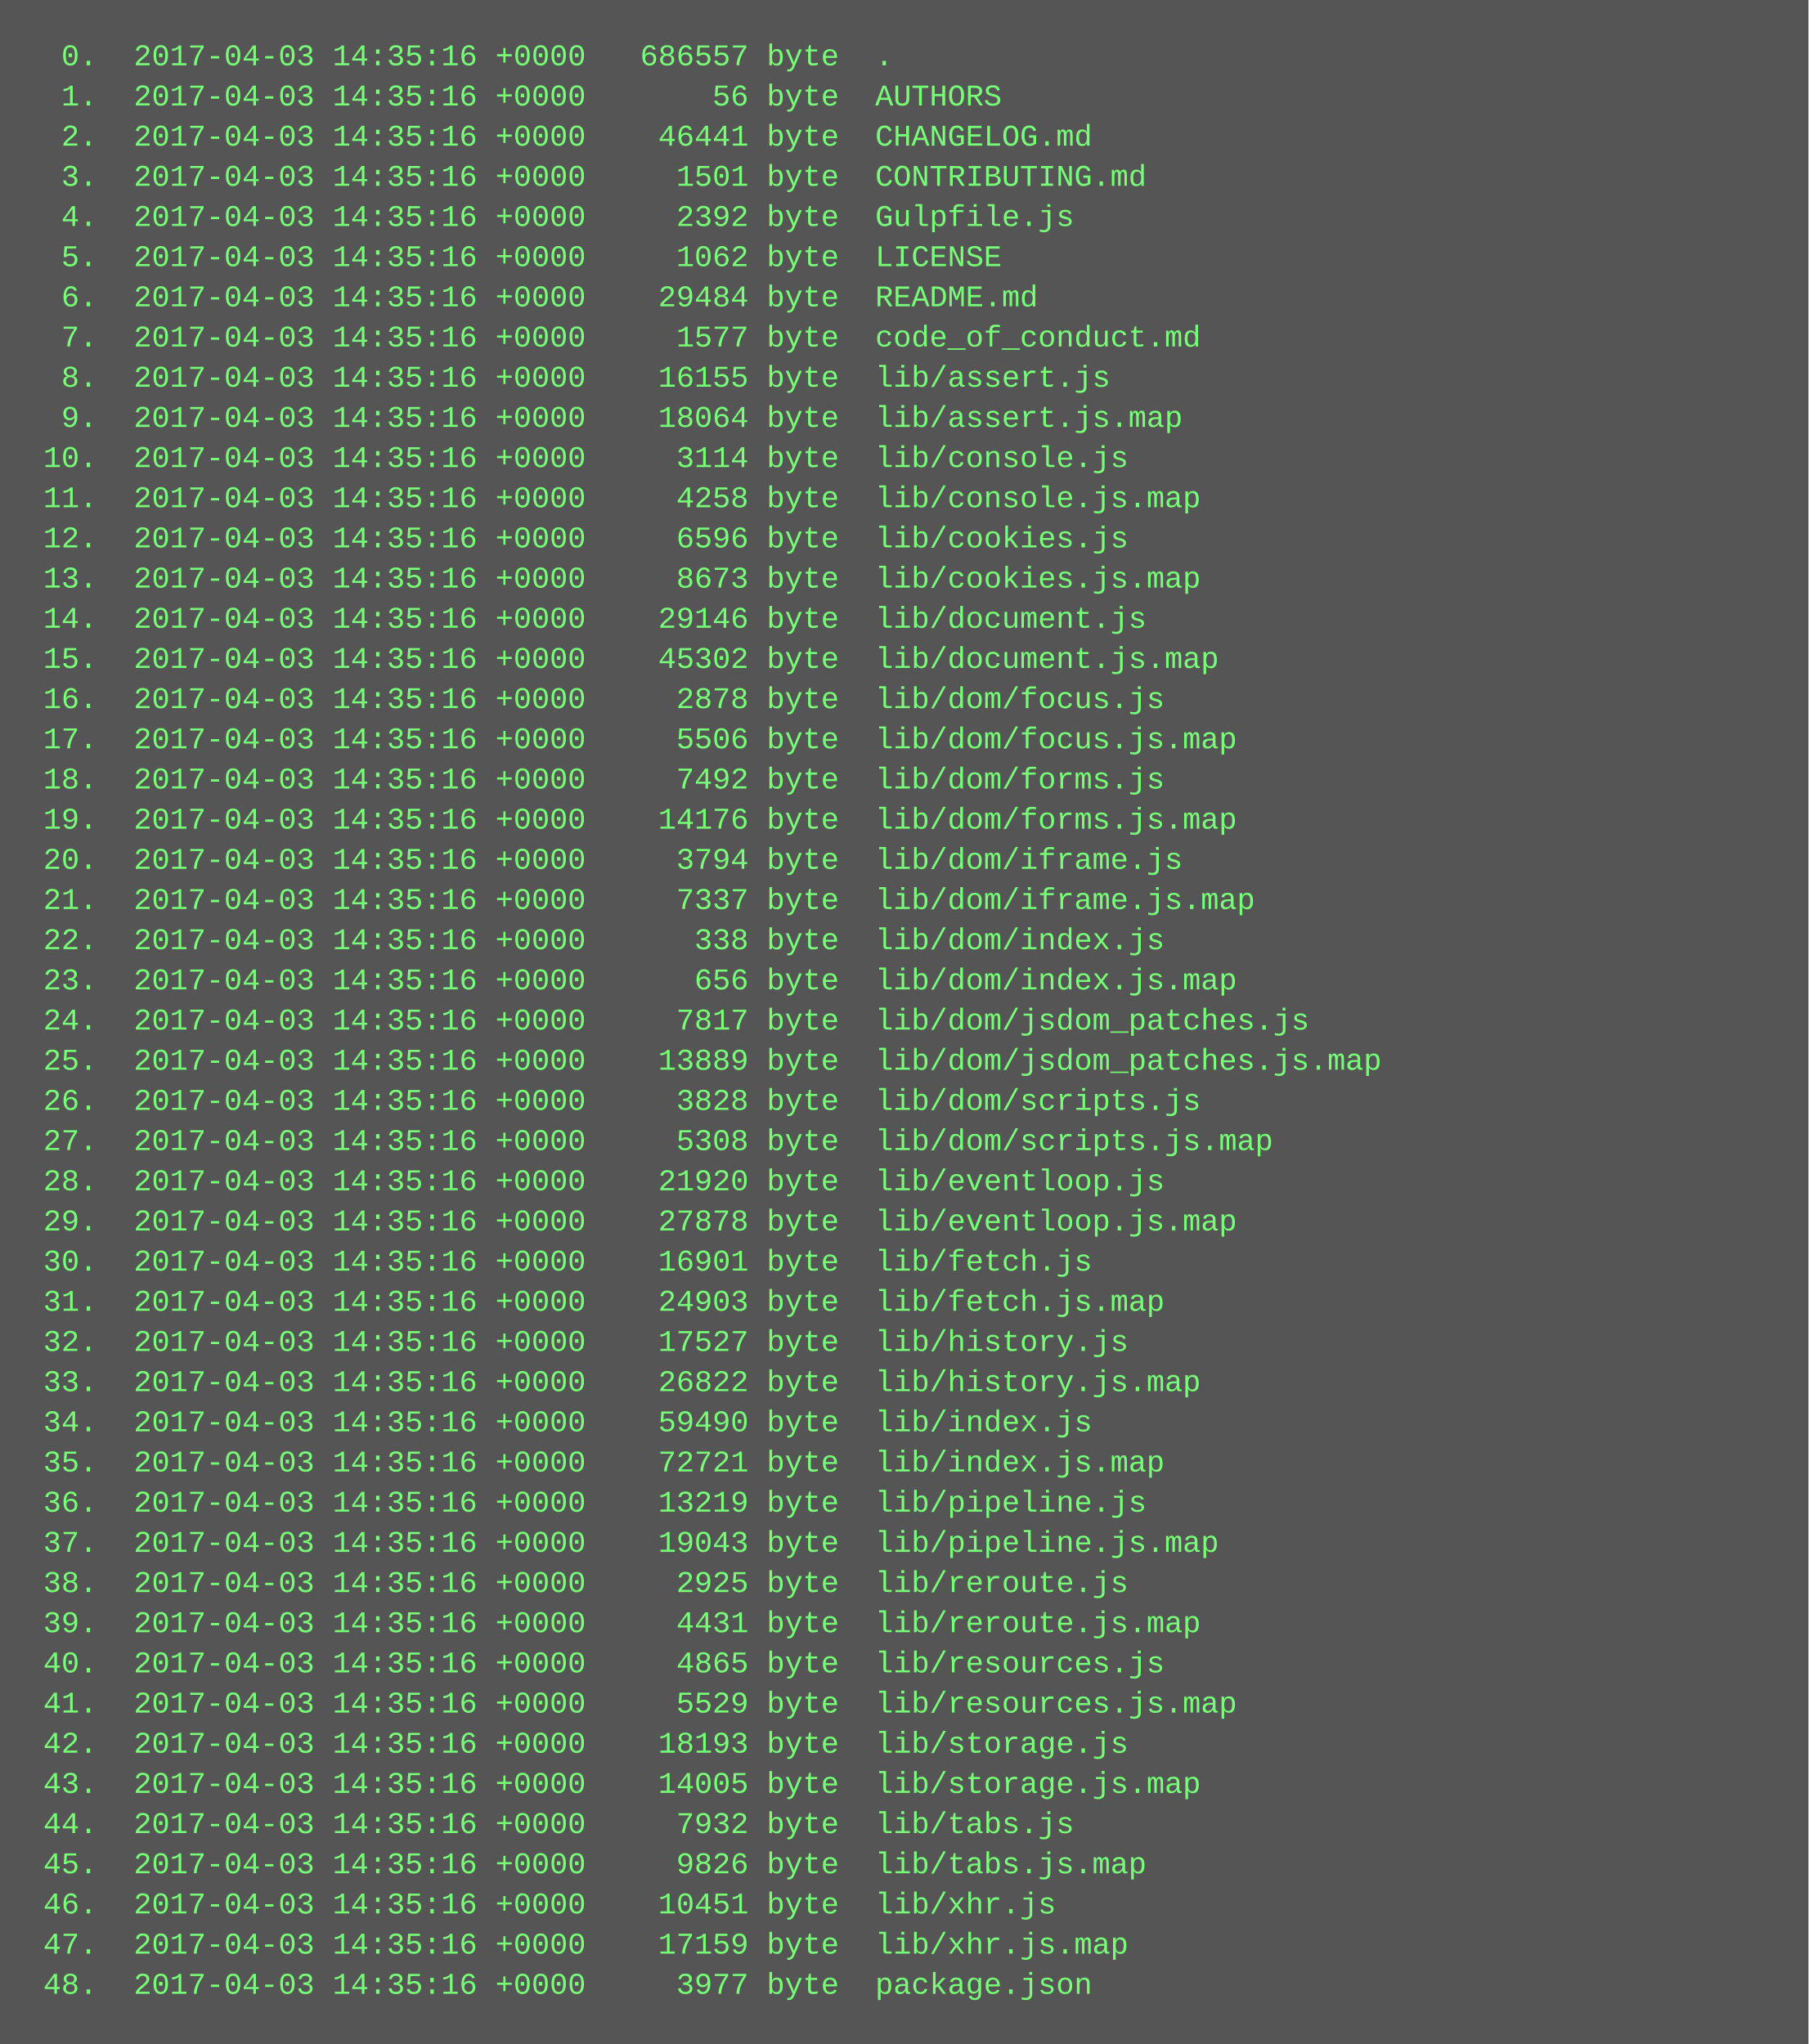
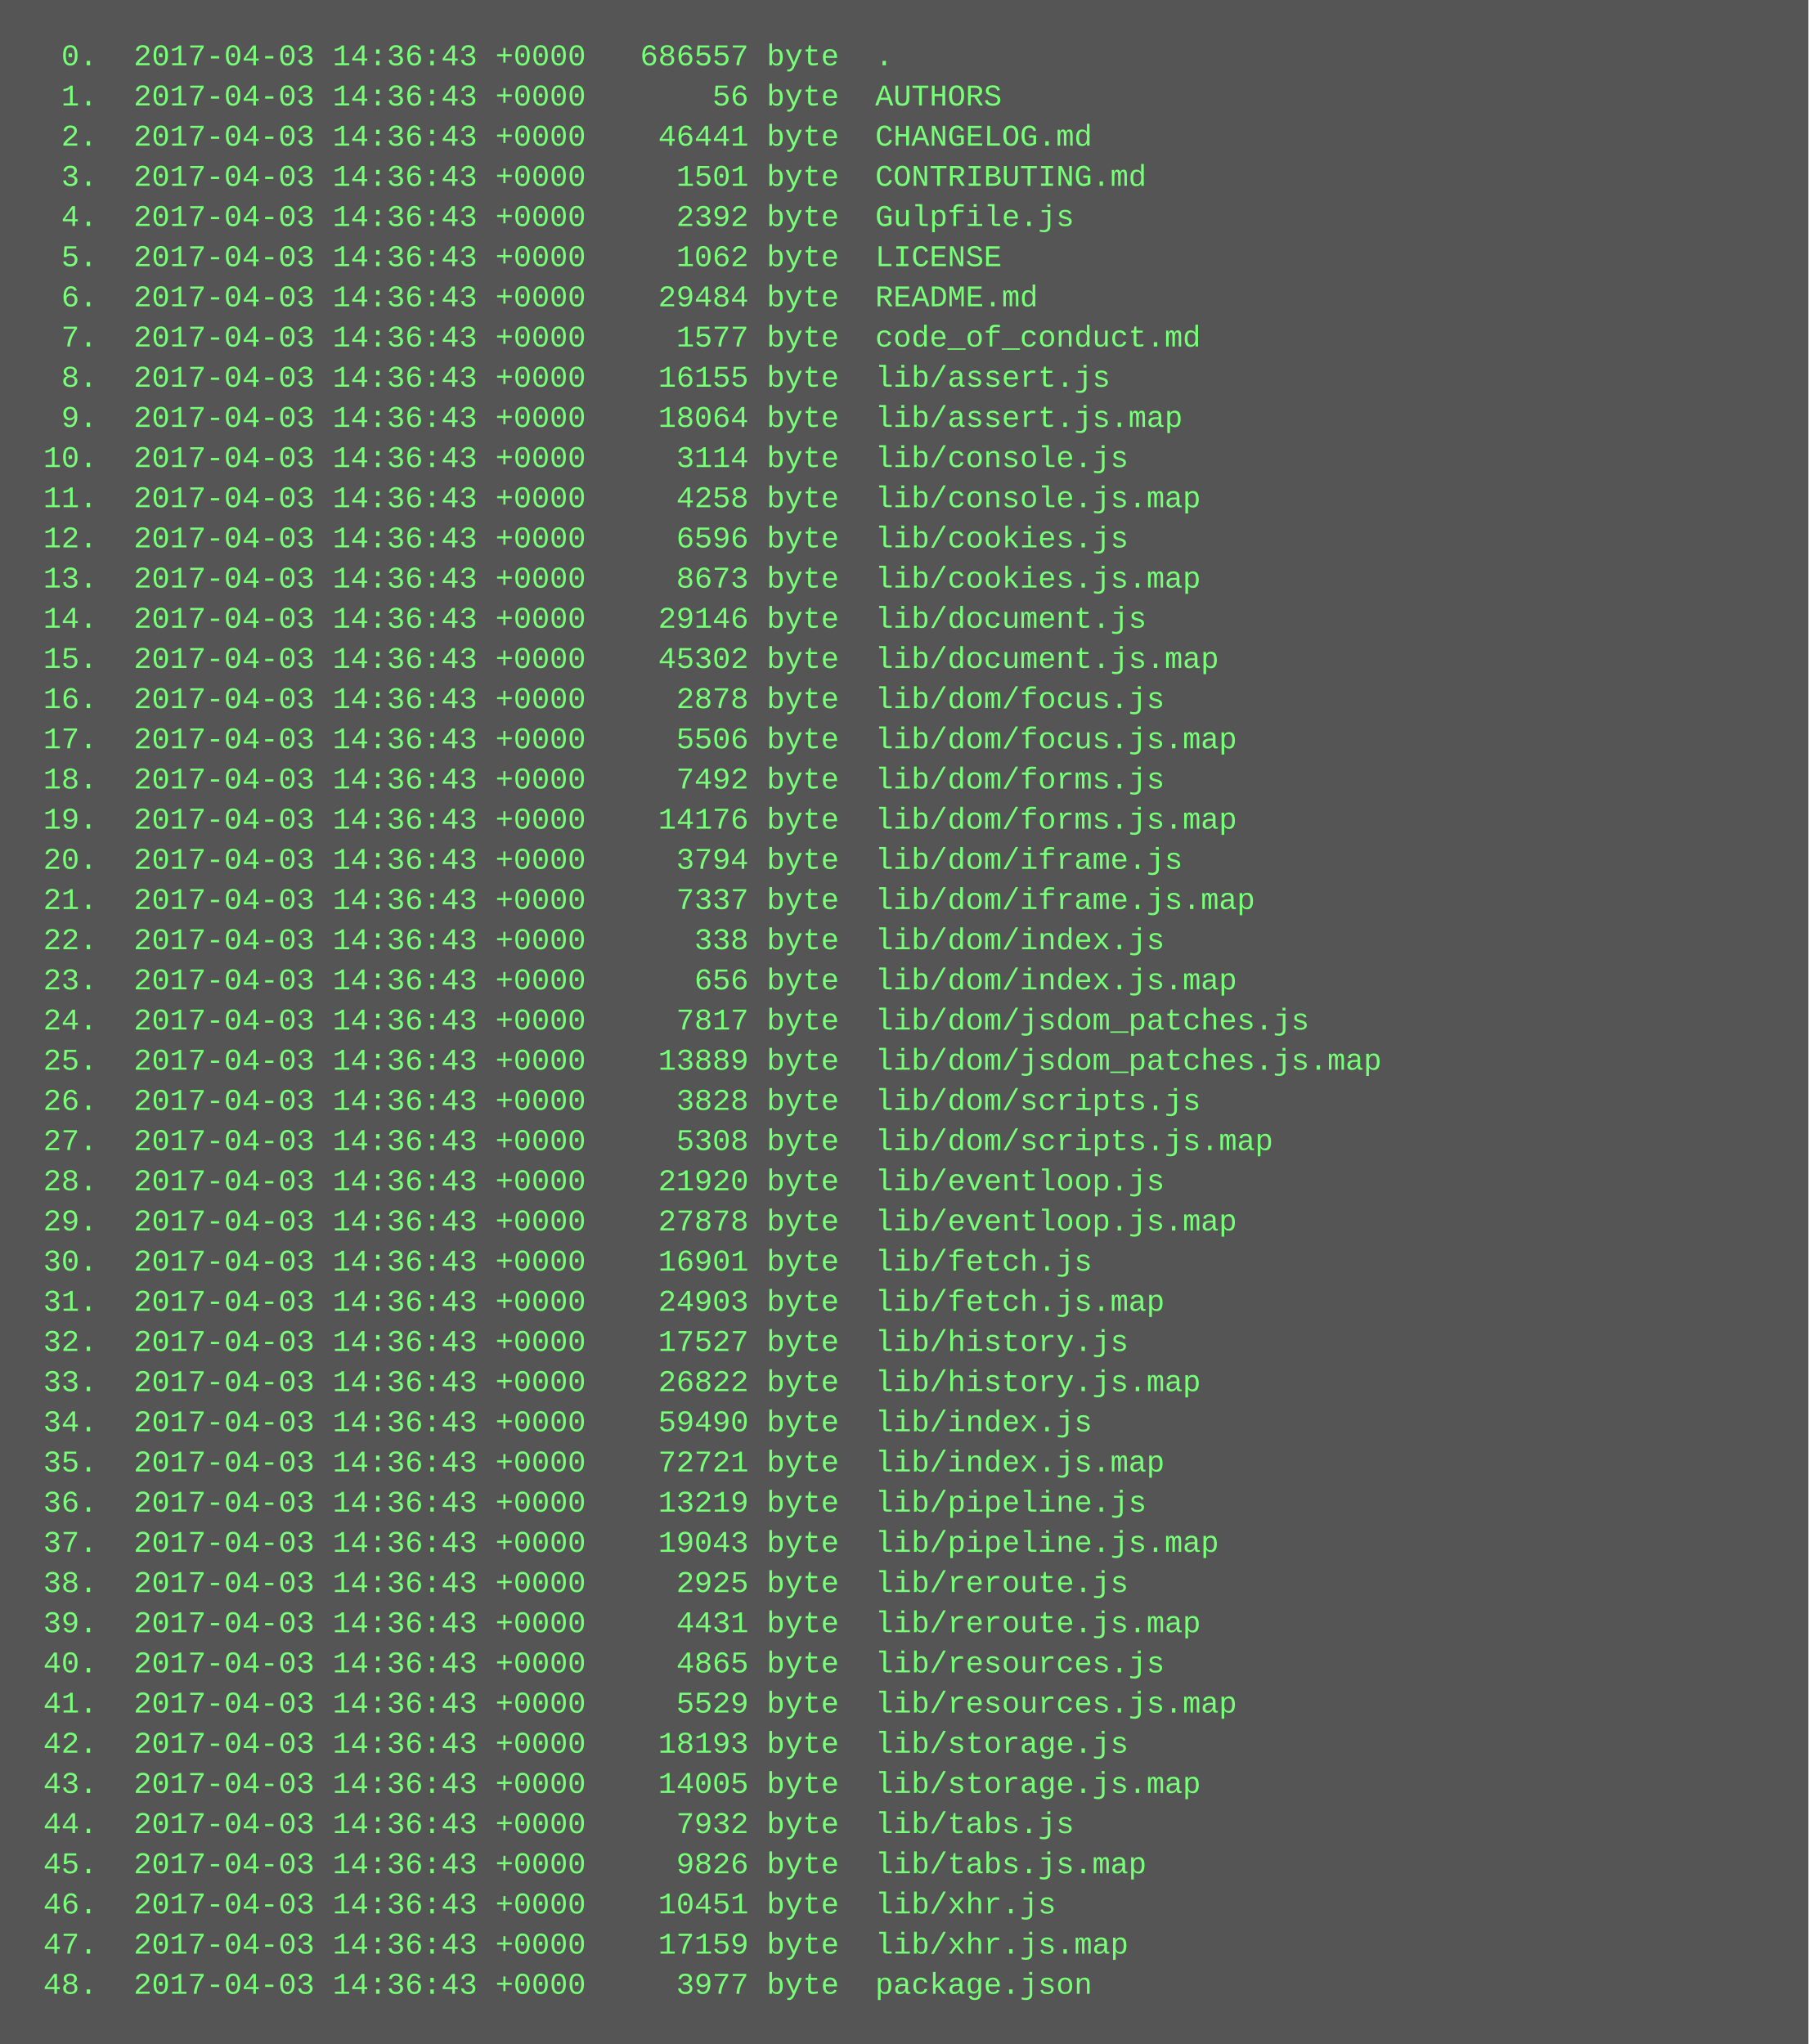
<svg xmlns="http://www.w3.org/2000/svg" height="814" width="720">
  <rect height="814" fill="#555" width="720" />
  <text fill="#7f7" font-family="Courier New" font-size="12" xml:space="preserve">
-     <tspan x="10" y="26">  0.  2017-04-03 14:35:16 +0000   686557 byte  .</tspan>
-     <tspan x="10" y="42">  1.  2017-04-03 14:35:16 +0000       56 byte  AUTHORS</tspan>
-     <tspan x="10" y="58">  2.  2017-04-03 14:35:16 +0000    46441 byte  CHANGELOG.md</tspan>
-     <tspan x="10" y="74">  3.  2017-04-03 14:35:16 +0000     1501 byte  CONTRIBUTING.md</tspan>
-     <tspan x="10" y="90">  4.  2017-04-03 14:35:16 +0000     2392 byte  Gulpfile.js</tspan>
-     <tspan x="10" y="106">  5.  2017-04-03 14:35:16 +0000     1062 byte  LICENSE</tspan>
-     <tspan x="10" y="122">  6.  2017-04-03 14:35:16 +0000    29484 byte  README.md</tspan>
-     <tspan x="10" y="138">  7.  2017-04-03 14:35:16 +0000     1577 byte  code_of_conduct.md</tspan>
-     <tspan x="10" y="154">  8.  2017-04-03 14:35:16 +0000    16155 byte  lib/assert.js</tspan>
-     <tspan x="10" y="170">  9.  2017-04-03 14:35:16 +0000    18064 byte  lib/assert.js.map</tspan>
-     <tspan x="10" y="186"> 10.  2017-04-03 14:35:16 +0000     3114 byte  lib/console.js</tspan>
-     <tspan x="10" y="202"> 11.  2017-04-03 14:35:16 +0000     4258 byte  lib/console.js.map</tspan>
-     <tspan x="10" y="218"> 12.  2017-04-03 14:35:16 +0000     6596 byte  lib/cookies.js</tspan>
-     <tspan x="10" y="234"> 13.  2017-04-03 14:35:16 +0000     8673 byte  lib/cookies.js.map</tspan>
-     <tspan x="10" y="250"> 14.  2017-04-03 14:35:16 +0000    29146 byte  lib/document.js</tspan>
-     <tspan x="10" y="266"> 15.  2017-04-03 14:35:16 +0000    45302 byte  lib/document.js.map</tspan>
-     <tspan x="10" y="282"> 16.  2017-04-03 14:35:16 +0000     2878 byte  lib/dom/focus.js</tspan>
-     <tspan x="10" y="298"> 17.  2017-04-03 14:35:16 +0000     5506 byte  lib/dom/focus.js.map</tspan>
-     <tspan x="10" y="314"> 18.  2017-04-03 14:35:16 +0000     7492 byte  lib/dom/forms.js</tspan>
-     <tspan x="10" y="330"> 19.  2017-04-03 14:35:16 +0000    14176 byte  lib/dom/forms.js.map</tspan>
-     <tspan x="10" y="346"> 20.  2017-04-03 14:35:16 +0000     3794 byte  lib/dom/iframe.js</tspan>
-     <tspan x="10" y="362"> 21.  2017-04-03 14:35:16 +0000     7337 byte  lib/dom/iframe.js.map</tspan>
-     <tspan x="10" y="378"> 22.  2017-04-03 14:35:16 +0000      338 byte  lib/dom/index.js</tspan>
-     <tspan x="10" y="394"> 23.  2017-04-03 14:35:16 +0000      656 byte  lib/dom/index.js.map</tspan>
-     <tspan x="10" y="410"> 24.  2017-04-03 14:35:16 +0000     7817 byte  lib/dom/jsdom_patches.js</tspan>
-     <tspan x="10" y="426"> 25.  2017-04-03 14:35:16 +0000    13889 byte  lib/dom/jsdom_patches.js.map</tspan>
-     <tspan x="10" y="442"> 26.  2017-04-03 14:35:16 +0000     3828 byte  lib/dom/scripts.js</tspan>
-     <tspan x="10" y="458"> 27.  2017-04-03 14:35:16 +0000     5308 byte  lib/dom/scripts.js.map</tspan>
-     <tspan x="10" y="474"> 28.  2017-04-03 14:35:16 +0000    21920 byte  lib/eventloop.js</tspan>
-     <tspan x="10" y="490"> 29.  2017-04-03 14:35:16 +0000    27878 byte  lib/eventloop.js.map</tspan>
-     <tspan x="10" y="506"> 30.  2017-04-03 14:35:16 +0000    16901 byte  lib/fetch.js</tspan>
-     <tspan x="10" y="522"> 31.  2017-04-03 14:35:16 +0000    24903 byte  lib/fetch.js.map</tspan>
-     <tspan x="10" y="538"> 32.  2017-04-03 14:35:16 +0000    17527 byte  lib/history.js</tspan>
-     <tspan x="10" y="554"> 33.  2017-04-03 14:35:16 +0000    26822 byte  lib/history.js.map</tspan>
-     <tspan x="10" y="570"> 34.  2017-04-03 14:35:16 +0000    59490 byte  lib/index.js</tspan>
-     <tspan x="10" y="586"> 35.  2017-04-03 14:35:16 +0000    72721 byte  lib/index.js.map</tspan>
-     <tspan x="10" y="602"> 36.  2017-04-03 14:35:16 +0000    13219 byte  lib/pipeline.js</tspan>
-     <tspan x="10" y="618"> 37.  2017-04-03 14:35:16 +0000    19043 byte  lib/pipeline.js.map</tspan>
-     <tspan x="10" y="634"> 38.  2017-04-03 14:35:16 +0000     2925 byte  lib/reroute.js</tspan>
-     <tspan x="10" y="650"> 39.  2017-04-03 14:35:16 +0000     4431 byte  lib/reroute.js.map</tspan>
-     <tspan x="10" y="666"> 40.  2017-04-03 14:35:16 +0000     4865 byte  lib/resources.js</tspan>
-     <tspan x="10" y="682"> 41.  2017-04-03 14:35:16 +0000     5529 byte  lib/resources.js.map</tspan>
-     <tspan x="10" y="698"> 42.  2017-04-03 14:35:16 +0000    18193 byte  lib/storage.js</tspan>
-     <tspan x="10" y="714"> 43.  2017-04-03 14:35:16 +0000    14005 byte  lib/storage.js.map</tspan>
-     <tspan x="10" y="730"> 44.  2017-04-03 14:35:16 +0000     7932 byte  lib/tabs.js</tspan>
-     <tspan x="10" y="746"> 45.  2017-04-03 14:35:16 +0000     9826 byte  lib/tabs.js.map</tspan>
-     <tspan x="10" y="762"> 46.  2017-04-03 14:35:16 +0000    10451 byte  lib/xhr.js</tspan>
-     <tspan x="10" y="778"> 47.  2017-04-03 14:35:16 +0000    17159 byte  lib/xhr.js.map</tspan>
-     <tspan x="10" y="794"> 48.  2017-04-03 14:35:16 +0000     3977 byte  package.json</tspan>
+     <tspan x="10" y="26">  0.  2017-04-03 14:36:43 +0000   686557 byte  .</tspan>
+     <tspan x="10" y="42">  1.  2017-04-03 14:36:43 +0000       56 byte  AUTHORS</tspan>
+     <tspan x="10" y="58">  2.  2017-04-03 14:36:43 +0000    46441 byte  CHANGELOG.md</tspan>
+     <tspan x="10" y="74">  3.  2017-04-03 14:36:43 +0000     1501 byte  CONTRIBUTING.md</tspan>
+     <tspan x="10" y="90">  4.  2017-04-03 14:36:43 +0000     2392 byte  Gulpfile.js</tspan>
+     <tspan x="10" y="106">  5.  2017-04-03 14:36:43 +0000     1062 byte  LICENSE</tspan>
+     <tspan x="10" y="122">  6.  2017-04-03 14:36:43 +0000    29484 byte  README.md</tspan>
+     <tspan x="10" y="138">  7.  2017-04-03 14:36:43 +0000     1577 byte  code_of_conduct.md</tspan>
+     <tspan x="10" y="154">  8.  2017-04-03 14:36:43 +0000    16155 byte  lib/assert.js</tspan>
+     <tspan x="10" y="170">  9.  2017-04-03 14:36:43 +0000    18064 byte  lib/assert.js.map</tspan>
+     <tspan x="10" y="186"> 10.  2017-04-03 14:36:43 +0000     3114 byte  lib/console.js</tspan>
+     <tspan x="10" y="202"> 11.  2017-04-03 14:36:43 +0000     4258 byte  lib/console.js.map</tspan>
+     <tspan x="10" y="218"> 12.  2017-04-03 14:36:43 +0000     6596 byte  lib/cookies.js</tspan>
+     <tspan x="10" y="234"> 13.  2017-04-03 14:36:43 +0000     8673 byte  lib/cookies.js.map</tspan>
+     <tspan x="10" y="250"> 14.  2017-04-03 14:36:43 +0000    29146 byte  lib/document.js</tspan>
+     <tspan x="10" y="266"> 15.  2017-04-03 14:36:43 +0000    45302 byte  lib/document.js.map</tspan>
+     <tspan x="10" y="282"> 16.  2017-04-03 14:36:43 +0000     2878 byte  lib/dom/focus.js</tspan>
+     <tspan x="10" y="298"> 17.  2017-04-03 14:36:43 +0000     5506 byte  lib/dom/focus.js.map</tspan>
+     <tspan x="10" y="314"> 18.  2017-04-03 14:36:43 +0000     7492 byte  lib/dom/forms.js</tspan>
+     <tspan x="10" y="330"> 19.  2017-04-03 14:36:43 +0000    14176 byte  lib/dom/forms.js.map</tspan>
+     <tspan x="10" y="346"> 20.  2017-04-03 14:36:43 +0000     3794 byte  lib/dom/iframe.js</tspan>
+     <tspan x="10" y="362"> 21.  2017-04-03 14:36:43 +0000     7337 byte  lib/dom/iframe.js.map</tspan>
+     <tspan x="10" y="378"> 22.  2017-04-03 14:36:43 +0000      338 byte  lib/dom/index.js</tspan>
+     <tspan x="10" y="394"> 23.  2017-04-03 14:36:43 +0000      656 byte  lib/dom/index.js.map</tspan>
+     <tspan x="10" y="410"> 24.  2017-04-03 14:36:43 +0000     7817 byte  lib/dom/jsdom_patches.js</tspan>
+     <tspan x="10" y="426"> 25.  2017-04-03 14:36:43 +0000    13889 byte  lib/dom/jsdom_patches.js.map</tspan>
+     <tspan x="10" y="442"> 26.  2017-04-03 14:36:43 +0000     3828 byte  lib/dom/scripts.js</tspan>
+     <tspan x="10" y="458"> 27.  2017-04-03 14:36:43 +0000     5308 byte  lib/dom/scripts.js.map</tspan>
+     <tspan x="10" y="474"> 28.  2017-04-03 14:36:43 +0000    21920 byte  lib/eventloop.js</tspan>
+     <tspan x="10" y="490"> 29.  2017-04-03 14:36:43 +0000    27878 byte  lib/eventloop.js.map</tspan>
+     <tspan x="10" y="506"> 30.  2017-04-03 14:36:43 +0000    16901 byte  lib/fetch.js</tspan>
+     <tspan x="10" y="522"> 31.  2017-04-03 14:36:43 +0000    24903 byte  lib/fetch.js.map</tspan>
+     <tspan x="10" y="538"> 32.  2017-04-03 14:36:43 +0000    17527 byte  lib/history.js</tspan>
+     <tspan x="10" y="554"> 33.  2017-04-03 14:36:43 +0000    26822 byte  lib/history.js.map</tspan>
+     <tspan x="10" y="570"> 34.  2017-04-03 14:36:43 +0000    59490 byte  lib/index.js</tspan>
+     <tspan x="10" y="586"> 35.  2017-04-03 14:36:43 +0000    72721 byte  lib/index.js.map</tspan>
+     <tspan x="10" y="602"> 36.  2017-04-03 14:36:43 +0000    13219 byte  lib/pipeline.js</tspan>
+     <tspan x="10" y="618"> 37.  2017-04-03 14:36:43 +0000    19043 byte  lib/pipeline.js.map</tspan>
+     <tspan x="10" y="634"> 38.  2017-04-03 14:36:43 +0000     2925 byte  lib/reroute.js</tspan>
+     <tspan x="10" y="650"> 39.  2017-04-03 14:36:43 +0000     4431 byte  lib/reroute.js.map</tspan>
+     <tspan x="10" y="666"> 40.  2017-04-03 14:36:43 +0000     4865 byte  lib/resources.js</tspan>
+     <tspan x="10" y="682"> 41.  2017-04-03 14:36:43 +0000     5529 byte  lib/resources.js.map</tspan>
+     <tspan x="10" y="698"> 42.  2017-04-03 14:36:43 +0000    18193 byte  lib/storage.js</tspan>
+     <tspan x="10" y="714"> 43.  2017-04-03 14:36:43 +0000    14005 byte  lib/storage.js.map</tspan>
+     <tspan x="10" y="730"> 44.  2017-04-03 14:36:43 +0000     7932 byte  lib/tabs.js</tspan>
+     <tspan x="10" y="746"> 45.  2017-04-03 14:36:43 +0000     9826 byte  lib/tabs.js.map</tspan>
+     <tspan x="10" y="762"> 46.  2017-04-03 14:36:43 +0000    10451 byte  lib/xhr.js</tspan>
+     <tspan x="10" y="778"> 47.  2017-04-03 14:36:43 +0000    17159 byte  lib/xhr.js.map</tspan>
+     <tspan x="10" y="794"> 48.  2017-04-03 14:36:43 +0000     3977 byte  package.json</tspan>
  </text>
</svg>
